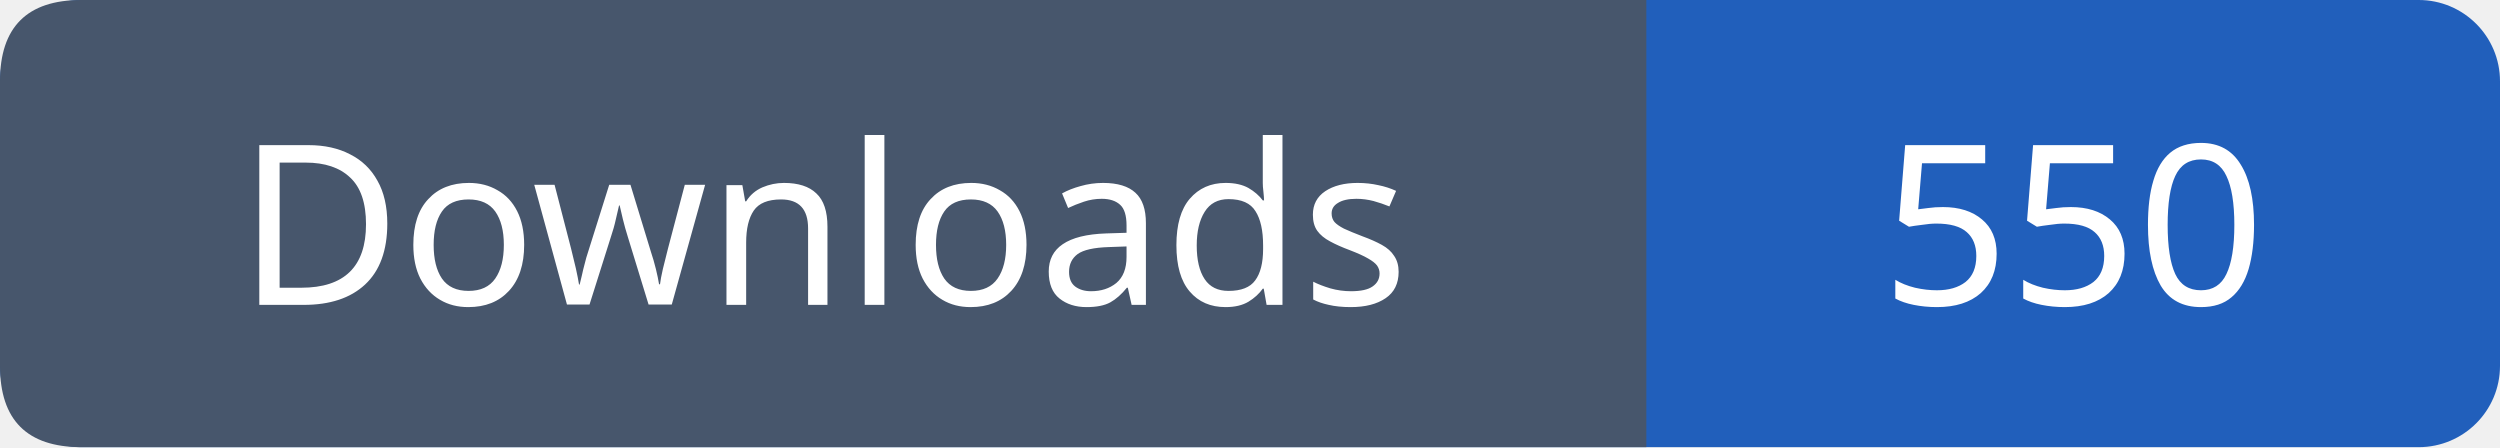
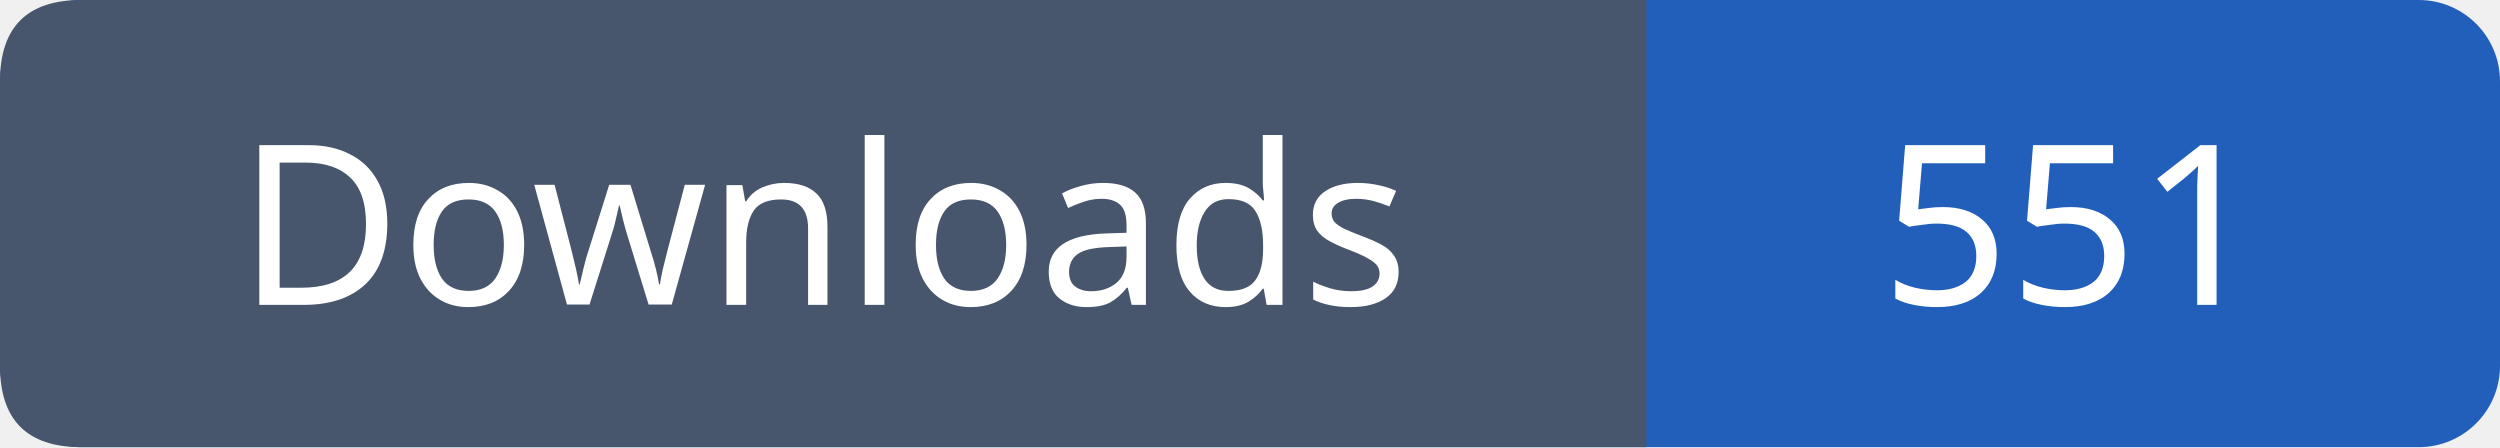
- <svg xmlns="http://www.w3.org/2000/svg" width="123" height="22" viewBox="0 0 123 22" role="img" aria-label="Downloads: 550">
+ <svg xmlns="http://www.w3.org/2000/svg" width="123" height="22" viewBox="0 0 123 22" role="img" aria-label="Downloads: 551">
  <rect width="123" height="22" rx="4" fill="#215fbb" />
  <path fill="#47566c" d="M4 0h77v22H4q-4 0-4-4V4q0-4 4-4" />
  <g font-family="Verdana,sans-serif" font-size="11" fill="white" text-anchor="middle">
    <text x="40.5" y="15">Downloads</text>
-     <text x="102.0" y="15">550</text>
+     <text x="102.0" y="15">551</text>
  </g>
</svg>
